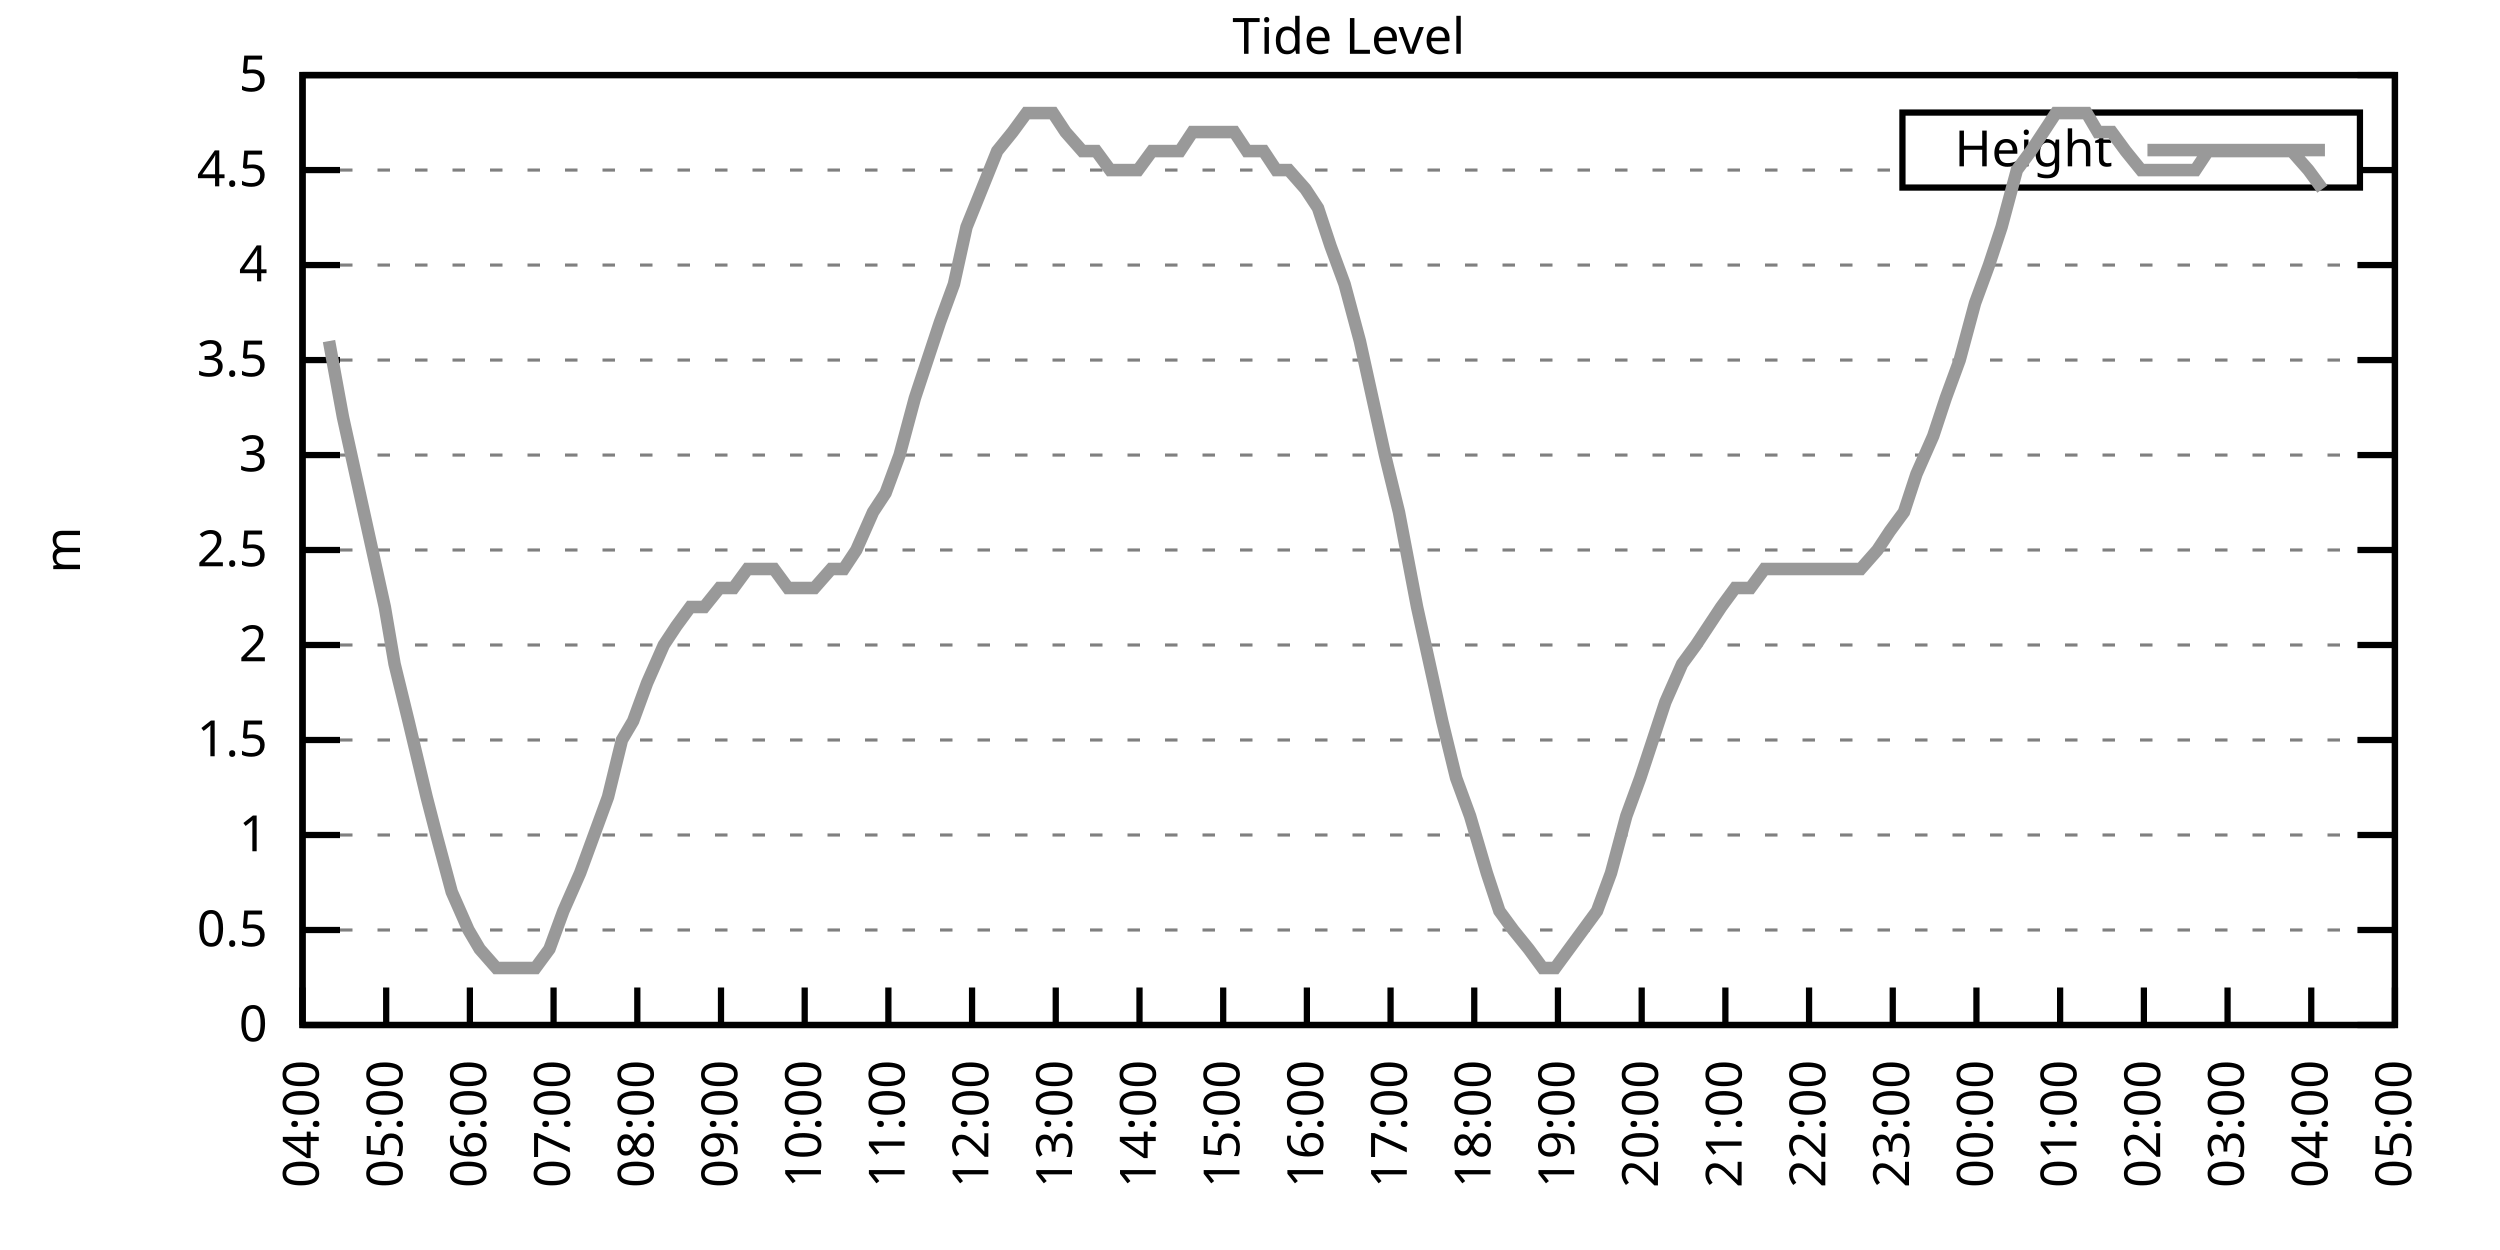
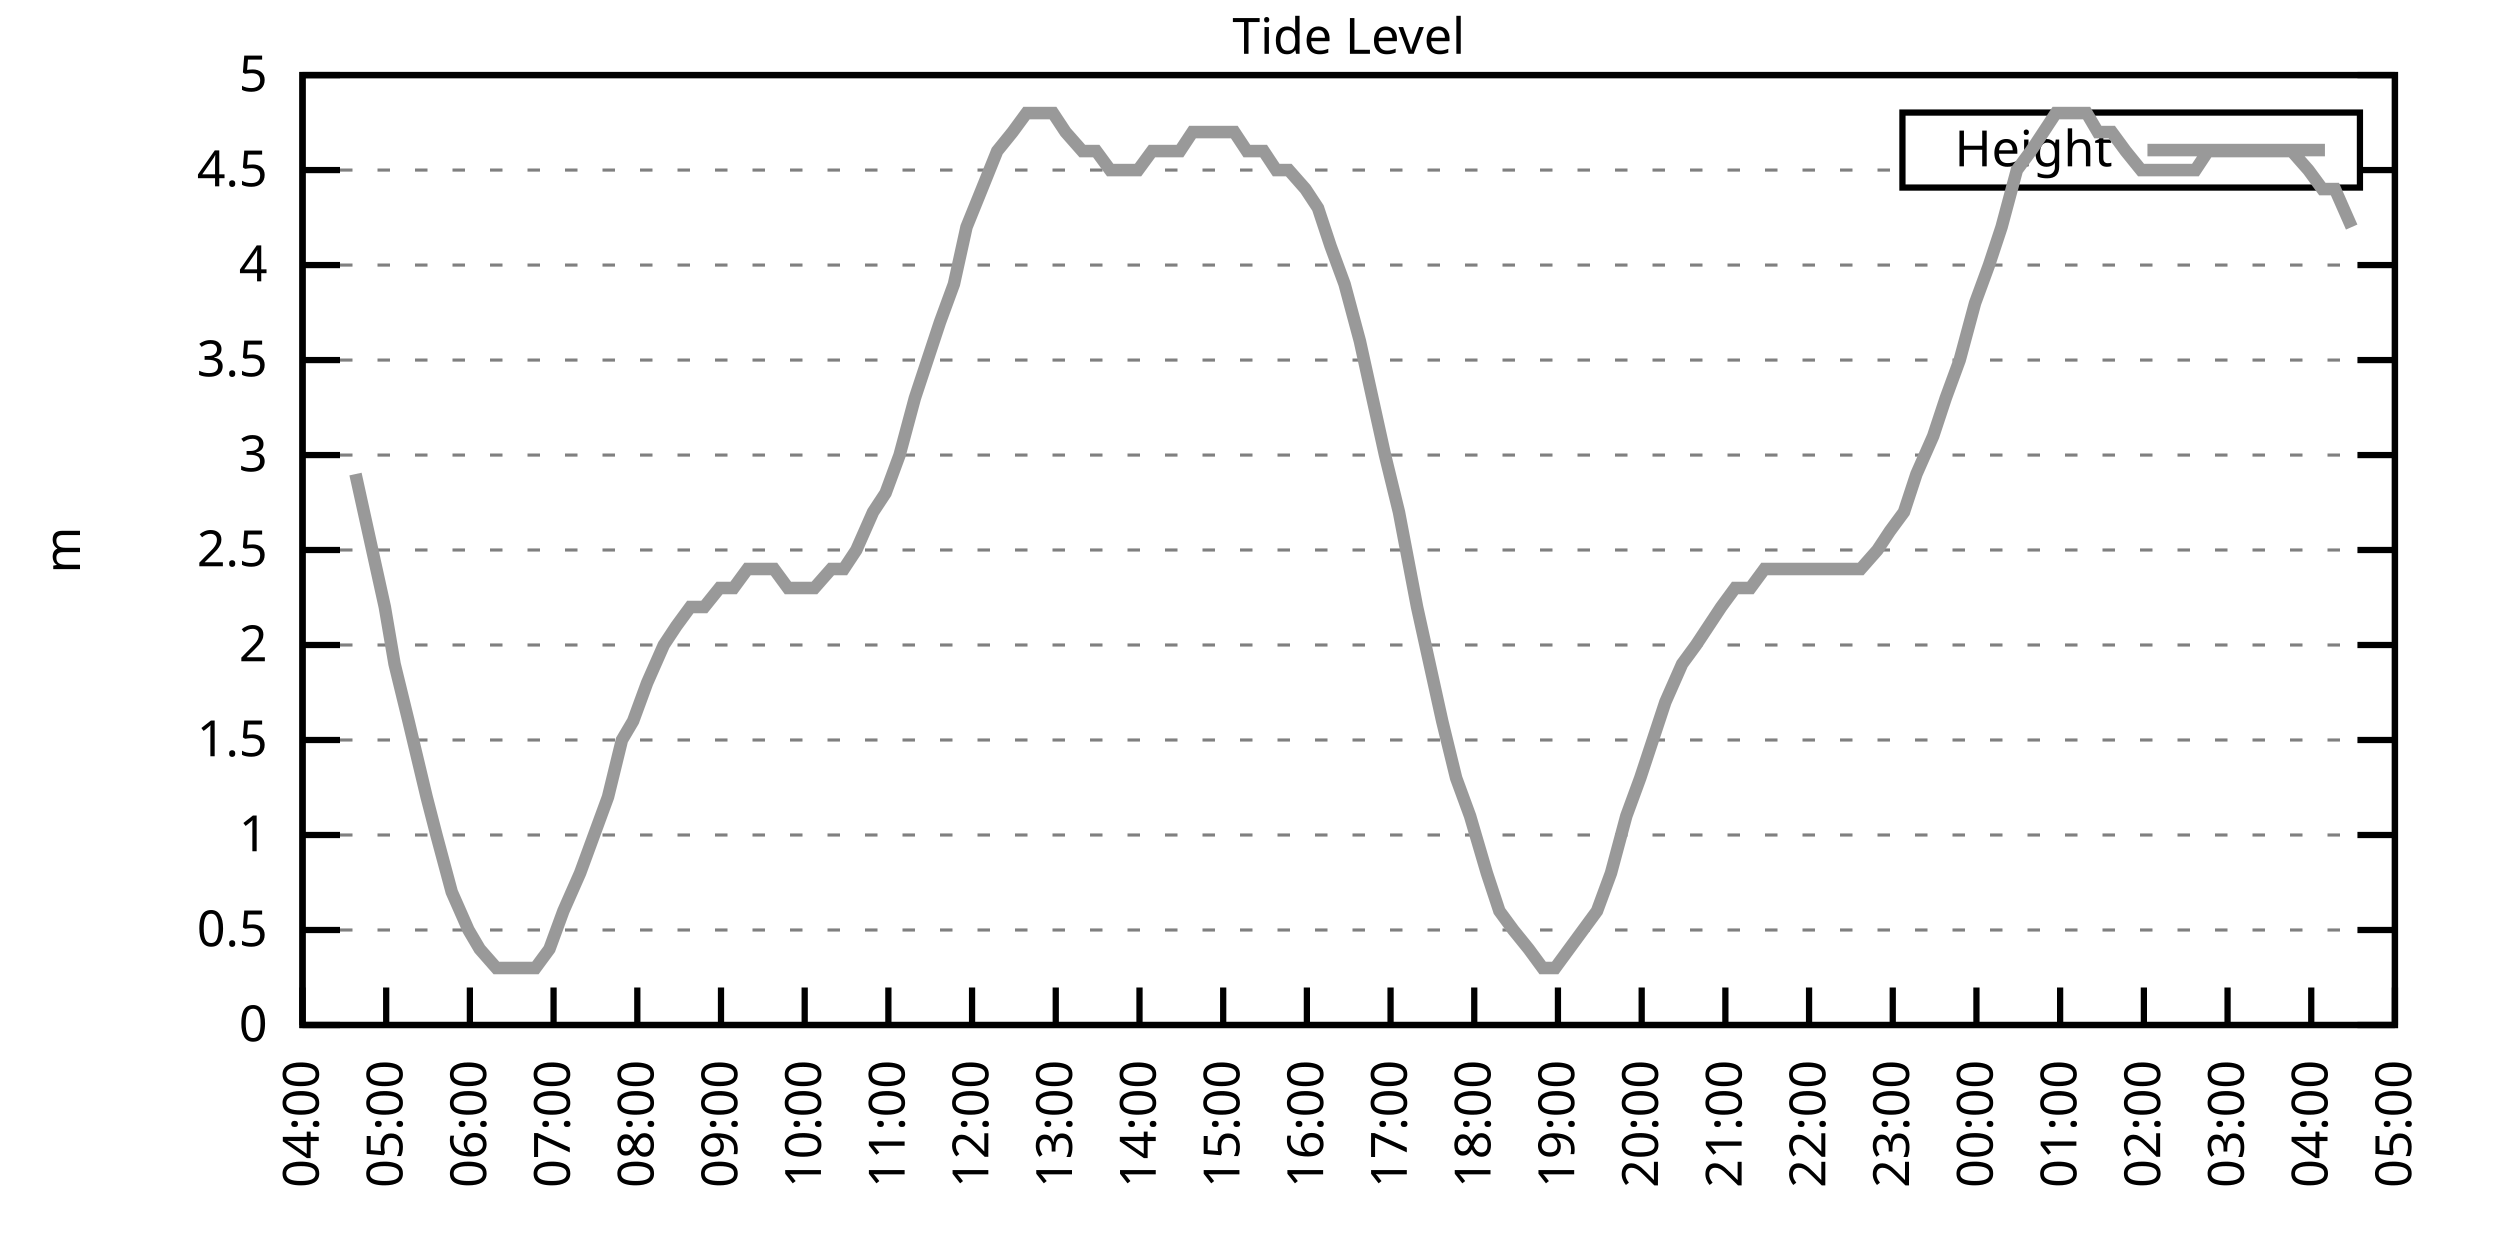
<svg xmlns="http://www.w3.org/2000/svg" xmlns:xlink="http://www.w3.org/1999/xlink" width="400" height="200" viewBox="0 0 400 200">
  <g id="gnuplot_canvas">
    <rect x="0" y="0" width="400" height="200" fill="none" />
    <defs>
      <circle id="gpDot" r="0.5" stroke-width="0.5" stroke="currentColor" />
      <path id="gpPt0" stroke-width="0.333" stroke="currentColor" d="M-1,0 h2 M0,-1 v2" />
      <path id="gpPt1" stroke-width="0.333" stroke="currentColor" d="M-1,-1 L1,1 M1,-1 L-1,1" />
      <path id="gpPt2" stroke-width="0.333" stroke="currentColor" d="M-1,0 L1,0 M0,-1 L0,1 M-1,-1 L1,1 M-1,1 L1,-1" />
      <rect id="gpPt3" stroke-width="0.333" stroke="currentColor" x="-1" y="-1" width="2" height="2" />
      <rect id="gpPt4" stroke-width="0.333" stroke="currentColor" fill="currentColor" x="-1" y="-1" width="2" height="2" />
      <circle id="gpPt5" stroke-width="0.333" stroke="currentColor" cx="0" cy="0" r="1" />
      <use xlink:href="#gpPt5" id="gpPt6" fill="currentColor" stroke="none" />
      <path id="gpPt7" stroke-width="0.333" stroke="currentColor" d="M0,-1.33 L-1.33,0.67 L1.33,0.67 z" />
      <use xlink:href="#gpPt7" id="gpPt8" fill="currentColor" stroke="none" />
      <use xlink:href="#gpPt7" id="gpPt9" stroke="currentColor" transform="rotate(180)" />
      <use xlink:href="#gpPt9" id="gpPt10" fill="currentColor" stroke="none" />
      <use xlink:href="#gpPt3" id="gpPt11" stroke="currentColor" transform="rotate(45)" />
      <use xlink:href="#gpPt11" id="gpPt12" fill="currentColor" stroke="none" />
      <path id="gpPt13" stroke-width="0.333" stroke="currentColor" d="M0,1.330 L1.265,0.411 L0.782,-1.067 L-0.782,-1.076 L-1.265,0.411 z" />
      <use xlink:href="#gpPt13" id="gpPt14" fill="currentColor" stroke="none" />
      <filter id="textbox" filterUnits="objectBoundingBox" x="0" y="0" height="1" width="1">
        <feFlood flood-color="white" flood-opacity="1" result="bgnd" />
        <feComposite in="SourceGraphic" in2="bgnd" operator="atop" />
      </filter>
      <filter id="greybox" filterUnits="objectBoundingBox" x="0" y="0" height="1" width="1">
        <feFlood flood-color="lightgrey" flood-opacity="1" result="grey" />
        <feComposite in="SourceGraphic" in2="grey" operator="atop" />
      </filter>
    </defs>
    <g fill="none" color="white" stroke="currentColor" stroke-width="1.00" stroke-linecap="butt" stroke-linejoin="miter">
</g>
    <g fill="none" color="black" stroke="currentColor" stroke-width="1.00" stroke-linecap="butt" stroke-linejoin="miter">
      <g stroke="none" shape-rendering="crispEdges">
        <polygon fill="rgb(255, 255, 255)" points="48.40,164.00 383.18,164.00 383.18,12.02 48.40,12.02 " />
      </g>
    </g>
    <g fill="none" color="black" stroke="currentColor" stroke-width="1.00" stroke-linecap="butt" stroke-linejoin="miter">
</g>
    <g fill="none" color="black" stroke="black" stroke-width="0.50" stroke-linecap="butt" stroke-linejoin="miter">
</g>
    <g fill="none" color="gray" stroke="currentColor" stroke-width="0.50" stroke-linecap="butt" stroke-linejoin="miter">
      <path stroke="gray" stroke-dasharray="2,4" class="gridline" d="M48.40,164.00 L383.19,164.00  " />
    </g>
    <g fill="none" color="gray" stroke="gray" stroke-width="1.00" stroke-linecap="butt" stroke-linejoin="miter">
</g>
    <g fill="none" color="black" stroke="currentColor" stroke-width="1.00" stroke-linecap="butt" stroke-linejoin="miter">
      <path stroke="black" d="M48.40,164.00 L54.40,164.00 M383.19,164.00 L377.19,164.00  " />
      <g transform="translate(42.80,166.60)" stroke="none" fill="black" font-family="Sans" font-size="8.00" text-anchor="end">
        <text>
          <tspan font-family="Sans"> 0</tspan>
        </text>
      </g>
    </g>
    <g fill="none" color="black" stroke="currentColor" stroke-width="1.00" stroke-linecap="butt" stroke-linejoin="miter">
</g>
    <g fill="none" color="black" stroke="black" stroke-width="0.50" stroke-linecap="butt" stroke-linejoin="miter">
</g>
    <g fill="none" color="gray" stroke="currentColor" stroke-width="0.50" stroke-linecap="butt" stroke-linejoin="miter">
      <path stroke="gray" stroke-dasharray="2,4" class="gridline" d="M48.40,148.80 L383.19,148.80  " />
    </g>
    <g fill="none" color="gray" stroke="gray" stroke-width="1.00" stroke-linecap="butt" stroke-linejoin="miter">
</g>
    <g fill="none" color="black" stroke="currentColor" stroke-width="1.00" stroke-linecap="butt" stroke-linejoin="miter">
      <path stroke="black" d="M48.40,148.80 L54.40,148.80 M383.19,148.80 L377.19,148.80  " />
      <g transform="translate(42.80,151.40)" stroke="none" fill="black" font-family="Sans" font-size="8.00" text-anchor="end">
        <text>
          <tspan font-family="Sans"> 0.5</tspan>
        </text>
      </g>
    </g>
    <g fill="none" color="black" stroke="currentColor" stroke-width="1.00" stroke-linecap="butt" stroke-linejoin="miter">
</g>
    <g fill="none" color="black" stroke="black" stroke-width="0.50" stroke-linecap="butt" stroke-linejoin="miter">
</g>
    <g fill="none" color="gray" stroke="currentColor" stroke-width="0.50" stroke-linecap="butt" stroke-linejoin="miter">
      <path stroke="gray" stroke-dasharray="2,4" class="gridline" d="M48.40,133.60 L383.19,133.60  " />
    </g>
    <g fill="none" color="gray" stroke="gray" stroke-width="1.00" stroke-linecap="butt" stroke-linejoin="miter">
</g>
    <g fill="none" color="black" stroke="currentColor" stroke-width="1.00" stroke-linecap="butt" stroke-linejoin="miter">
      <path stroke="black" d="M48.40,133.60 L54.40,133.60 M383.19,133.60 L377.19,133.60  " />
      <g transform="translate(42.80,136.20)" stroke="none" fill="black" font-family="Sans" font-size="8.00" text-anchor="end">
        <text>
          <tspan font-family="Sans"> 1</tspan>
        </text>
      </g>
    </g>
    <g fill="none" color="black" stroke="currentColor" stroke-width="1.00" stroke-linecap="butt" stroke-linejoin="miter">
</g>
    <g fill="none" color="black" stroke="black" stroke-width="0.50" stroke-linecap="butt" stroke-linejoin="miter">
</g>
    <g fill="none" color="gray" stroke="currentColor" stroke-width="0.50" stroke-linecap="butt" stroke-linejoin="miter">
      <path stroke="gray" stroke-dasharray="2,4" class="gridline" d="M48.40,118.40 L383.19,118.40  " />
    </g>
    <g fill="none" color="gray" stroke="gray" stroke-width="1.00" stroke-linecap="butt" stroke-linejoin="miter">
</g>
    <g fill="none" color="black" stroke="currentColor" stroke-width="1.00" stroke-linecap="butt" stroke-linejoin="miter">
      <path stroke="black" d="M48.40,118.40 L54.40,118.40 M383.19,118.40 L377.19,118.40  " />
      <g transform="translate(42.80,121.00)" stroke="none" fill="black" font-family="Sans" font-size="8.00" text-anchor="end">
        <text>
          <tspan font-family="Sans"> 1.5</tspan>
        </text>
      </g>
    </g>
    <g fill="none" color="black" stroke="currentColor" stroke-width="1.00" stroke-linecap="butt" stroke-linejoin="miter">
</g>
    <g fill="none" color="black" stroke="black" stroke-width="0.50" stroke-linecap="butt" stroke-linejoin="miter">
</g>
    <g fill="none" color="gray" stroke="currentColor" stroke-width="0.50" stroke-linecap="butt" stroke-linejoin="miter">
      <path stroke="gray" stroke-dasharray="2,4" class="gridline" d="M48.40,103.20 L383.19,103.20  " />
    </g>
    <g fill="none" color="gray" stroke="gray" stroke-width="1.00" stroke-linecap="butt" stroke-linejoin="miter">
</g>
    <g fill="none" color="black" stroke="currentColor" stroke-width="1.00" stroke-linecap="butt" stroke-linejoin="miter">
      <path stroke="black" d="M48.40,103.20 L54.40,103.20 M383.19,103.20 L377.19,103.20  " />
      <g transform="translate(42.80,105.80)" stroke="none" fill="black" font-family="Sans" font-size="8.00" text-anchor="end">
        <text>
          <tspan font-family="Sans"> 2</tspan>
        </text>
      </g>
    </g>
    <g fill="none" color="black" stroke="currentColor" stroke-width="1.00" stroke-linecap="butt" stroke-linejoin="miter">
</g>
    <g fill="none" color="black" stroke="black" stroke-width="0.50" stroke-linecap="butt" stroke-linejoin="miter">
</g>
    <g fill="none" color="gray" stroke="currentColor" stroke-width="0.50" stroke-linecap="butt" stroke-linejoin="miter">
      <path stroke="gray" stroke-dasharray="2,4" class="gridline" d="M48.40,88.00 L383.19,88.00  " />
    </g>
    <g fill="none" color="gray" stroke="gray" stroke-width="1.00" stroke-linecap="butt" stroke-linejoin="miter">
</g>
    <g fill="none" color="black" stroke="currentColor" stroke-width="1.00" stroke-linecap="butt" stroke-linejoin="miter">
      <path stroke="black" d="M48.40,88.00 L54.40,88.00 M383.19,88.00 L377.19,88.00  " />
      <g transform="translate(42.80,90.60)" stroke="none" fill="black" font-family="Sans" font-size="8.00" text-anchor="end">
        <text>
          <tspan font-family="Sans"> 2.5</tspan>
        </text>
      </g>
    </g>
    <g fill="none" color="black" stroke="currentColor" stroke-width="1.00" stroke-linecap="butt" stroke-linejoin="miter">
</g>
    <g fill="none" color="black" stroke="black" stroke-width="0.50" stroke-linecap="butt" stroke-linejoin="miter">
</g>
    <g fill="none" color="gray" stroke="currentColor" stroke-width="0.50" stroke-linecap="butt" stroke-linejoin="miter">
      <path stroke="gray" stroke-dasharray="2,4" class="gridline" d="M48.40,72.81 L383.19,72.81  " />
    </g>
    <g fill="none" color="gray" stroke="gray" stroke-width="1.00" stroke-linecap="butt" stroke-linejoin="miter">
</g>
    <g fill="none" color="black" stroke="currentColor" stroke-width="1.00" stroke-linecap="butt" stroke-linejoin="miter">
      <path stroke="black" d="M48.40,72.81 L54.40,72.81 M383.19,72.81 L377.19,72.81  " />
      <g transform="translate(42.80,75.41)" stroke="none" fill="black" font-family="Sans" font-size="8.00" text-anchor="end">
        <text>
          <tspan font-family="Sans"> 3</tspan>
        </text>
      </g>
    </g>
    <g fill="none" color="black" stroke="currentColor" stroke-width="1.00" stroke-linecap="butt" stroke-linejoin="miter">
</g>
    <g fill="none" color="black" stroke="black" stroke-width="0.50" stroke-linecap="butt" stroke-linejoin="miter">
</g>
    <g fill="none" color="gray" stroke="currentColor" stroke-width="0.50" stroke-linecap="butt" stroke-linejoin="miter">
      <path stroke="gray" stroke-dasharray="2,4" class="gridline" d="M48.40,57.61 L383.19,57.61  " />
    </g>
    <g fill="none" color="gray" stroke="gray" stroke-width="1.00" stroke-linecap="butt" stroke-linejoin="miter">
</g>
    <g fill="none" color="black" stroke="currentColor" stroke-width="1.00" stroke-linecap="butt" stroke-linejoin="miter">
      <path stroke="black" d="M48.40,57.61 L54.40,57.61 M383.19,57.61 L377.19,57.61  " />
      <g transform="translate(42.80,60.21)" stroke="none" fill="black" font-family="Sans" font-size="8.00" text-anchor="end">
        <text>
          <tspan font-family="Sans"> 3.5</tspan>
        </text>
      </g>
    </g>
    <g fill="none" color="black" stroke="currentColor" stroke-width="1.00" stroke-linecap="butt" stroke-linejoin="miter">
</g>
    <g fill="none" color="black" stroke="black" stroke-width="0.50" stroke-linecap="butt" stroke-linejoin="miter">
</g>
    <g fill="none" color="gray" stroke="currentColor" stroke-width="0.50" stroke-linecap="butt" stroke-linejoin="miter">
      <path stroke="gray" stroke-dasharray="2,4" class="gridline" d="M48.40,42.41 L383.19,42.41  " />
    </g>
    <g fill="none" color="gray" stroke="gray" stroke-width="1.00" stroke-linecap="butt" stroke-linejoin="miter">
</g>
    <g fill="none" color="black" stroke="currentColor" stroke-width="1.00" stroke-linecap="butt" stroke-linejoin="miter">
      <path stroke="black" d="M48.40,42.41 L54.40,42.41 M383.19,42.41 L377.19,42.41  " />
      <g transform="translate(42.80,45.01)" stroke="none" fill="black" font-family="Sans" font-size="8.00" text-anchor="end">
        <text>
          <tspan font-family="Sans"> 4</tspan>
        </text>
      </g>
    </g>
    <g fill="none" color="black" stroke="currentColor" stroke-width="1.00" stroke-linecap="butt" stroke-linejoin="miter">
</g>
    <g fill="none" color="black" stroke="black" stroke-width="0.50" stroke-linecap="butt" stroke-linejoin="miter">
</g>
    <g fill="none" color="gray" stroke="currentColor" stroke-width="0.50" stroke-linecap="butt" stroke-linejoin="miter">
      <path stroke="gray" stroke-dasharray="2,4" class="gridline" d="M48.40,27.21 L304.39,27.21 M377.59,27.21 L383.19,27.21  " />
    </g>
    <g fill="none" color="gray" stroke="gray" stroke-width="1.00" stroke-linecap="butt" stroke-linejoin="miter">
</g>
    <g fill="none" color="black" stroke="currentColor" stroke-width="1.00" stroke-linecap="butt" stroke-linejoin="miter">
      <path stroke="black" d="M48.40,27.21 L54.40,27.21 M383.19,27.21 L377.19,27.21  " />
      <g transform="translate(42.80,29.81)" stroke="none" fill="black" font-family="Sans" font-size="8.00" text-anchor="end">
        <text>
          <tspan font-family="Sans"> 4.5</tspan>
        </text>
      </g>
    </g>
    <g fill="none" color="black" stroke="currentColor" stroke-width="1.00" stroke-linecap="butt" stroke-linejoin="miter">
</g>
    <g fill="none" color="black" stroke="black" stroke-width="0.50" stroke-linecap="butt" stroke-linejoin="miter">
</g>
    <g fill="none" color="gray" stroke="currentColor" stroke-width="0.50" stroke-linecap="butt" stroke-linejoin="miter">
      <path stroke="gray" stroke-dasharray="2,4" class="gridline" d="M48.40,12.01 L383.19,12.01  " />
    </g>
    <g fill="none" color="gray" stroke="gray" stroke-width="1.00" stroke-linecap="butt" stroke-linejoin="miter">
</g>
    <g fill="none" color="black" stroke="currentColor" stroke-width="1.00" stroke-linecap="butt" stroke-linejoin="miter">
      <path stroke="black" d="M48.40,12.01 L54.40,12.01 M383.19,12.01 L377.19,12.01  " />
      <g transform="translate(42.80,14.61)" stroke="none" fill="black" font-family="Sans" font-size="8.00" text-anchor="end">
        <text>
          <tspan font-family="Sans"> 5</tspan>
        </text>
      </g>
    </g>
    <g fill="none" color="black" stroke="currentColor" stroke-width="1.00" stroke-linecap="butt" stroke-linejoin="miter">
      <path stroke="black" d="M48.40,164.00 L48.40,158.00  " />
      <g transform="translate(51.00,169.60) rotate(270.00)" stroke="none" fill="black" font-family="Sans" font-size="8.00" text-anchor="end">
        <text>
          <tspan font-family="Sans">04:00</tspan>
        </text>
      </g>
    </g>
    <g fill="none" color="black" stroke="currentColor" stroke-width="1.00" stroke-linecap="butt" stroke-linejoin="miter">
      <path stroke="black" d="M61.79,164.00 L61.79,158.00  " />
      <g transform="translate(64.39,169.60) rotate(270.00)" stroke="none" fill="black" font-family="Sans" font-size="8.00" text-anchor="end">
        <text>
          <tspan font-family="Sans">05:00</tspan>
        </text>
      </g>
    </g>
    <g fill="none" color="black" stroke="currentColor" stroke-width="1.00" stroke-linecap="butt" stroke-linejoin="miter">
      <path stroke="black" d="M75.18,164.00 L75.18,158.00  " />
      <g transform="translate(77.78,169.60) rotate(270.00)" stroke="none" fill="black" font-family="Sans" font-size="8.00" text-anchor="end">
        <text>
          <tspan font-family="Sans">06:00</tspan>
        </text>
      </g>
    </g>
    <g fill="none" color="black" stroke="currentColor" stroke-width="1.00" stroke-linecap="butt" stroke-linejoin="miter">
      <path stroke="black" d="M88.57,164.00 L88.57,158.00  " />
      <g transform="translate(91.17,169.60) rotate(270.00)" stroke="none" fill="black" font-family="Sans" font-size="8.00" text-anchor="end">
        <text>
          <tspan font-family="Sans">07:00</tspan>
        </text>
      </g>
    </g>
    <g fill="none" color="black" stroke="currentColor" stroke-width="1.00" stroke-linecap="butt" stroke-linejoin="miter">
      <path stroke="black" d="M101.97,164.00 L101.97,158.00  " />
      <g transform="translate(104.57,169.60) rotate(270.00)" stroke="none" fill="black" font-family="Sans" font-size="8.00" text-anchor="end">
        <text>
          <tspan font-family="Sans">08:00</tspan>
        </text>
      </g>
    </g>
    <g fill="none" color="black" stroke="currentColor" stroke-width="1.00" stroke-linecap="butt" stroke-linejoin="miter">
      <path stroke="black" d="M115.36,164.00 L115.36,158.00  " />
      <g transform="translate(117.96,169.60) rotate(270.00)" stroke="none" fill="black" font-family="Sans" font-size="8.00" text-anchor="end">
        <text>
          <tspan font-family="Sans">09:00</tspan>
        </text>
      </g>
    </g>
    <g fill="none" color="black" stroke="currentColor" stroke-width="1.00" stroke-linecap="butt" stroke-linejoin="miter">
      <path stroke="black" d="M128.75,164.00 L128.75,158.00  " />
      <g transform="translate(131.35,169.60) rotate(270.00)" stroke="none" fill="black" font-family="Sans" font-size="8.00" text-anchor="end">
        <text>
          <tspan font-family="Sans">10:00</tspan>
        </text>
      </g>
    </g>
    <g fill="none" color="black" stroke="currentColor" stroke-width="1.00" stroke-linecap="butt" stroke-linejoin="miter">
      <path stroke="black" d="M142.14,164.00 L142.14,158.00  " />
      <g transform="translate(144.74,169.60) rotate(270.00)" stroke="none" fill="black" font-family="Sans" font-size="8.00" text-anchor="end">
        <text>
          <tspan font-family="Sans">11:00</tspan>
        </text>
      </g>
    </g>
    <g fill="none" color="black" stroke="currentColor" stroke-width="1.00" stroke-linecap="butt" stroke-linejoin="miter">
      <path stroke="black" d="M155.53,164.00 L155.53,158.00  " />
      <g transform="translate(158.13,169.60) rotate(270.00)" stroke="none" fill="black" font-family="Sans" font-size="8.00" text-anchor="end">
        <text>
          <tspan font-family="Sans">12:00</tspan>
        </text>
      </g>
    </g>
    <g fill="none" color="black" stroke="currentColor" stroke-width="1.00" stroke-linecap="butt" stroke-linejoin="miter">
      <path stroke="black" d="M168.92,164.00 L168.92,158.00  " />
      <g transform="translate(171.52,169.60) rotate(270.00)" stroke="none" fill="black" font-family="Sans" font-size="8.00" text-anchor="end">
        <text>
          <tspan font-family="Sans">13:00</tspan>
        </text>
      </g>
    </g>
    <g fill="none" color="black" stroke="currentColor" stroke-width="1.00" stroke-linecap="butt" stroke-linejoin="miter">
      <path stroke="black" d="M182.32,164.00 L182.32,158.00  " />
      <g transform="translate(184.92,169.60) rotate(270.00)" stroke="none" fill="black" font-family="Sans" font-size="8.00" text-anchor="end">
        <text>
          <tspan font-family="Sans">14:00</tspan>
        </text>
      </g>
    </g>
    <g fill="none" color="black" stroke="currentColor" stroke-width="1.00" stroke-linecap="butt" stroke-linejoin="miter">
      <path stroke="black" d="M195.71,164.00 L195.71,158.00  " />
      <g transform="translate(198.31,169.60) rotate(270.00)" stroke="none" fill="black" font-family="Sans" font-size="8.00" text-anchor="end">
        <text>
          <tspan font-family="Sans">15:00</tspan>
        </text>
      </g>
    </g>
    <g fill="none" color="black" stroke="currentColor" stroke-width="1.00" stroke-linecap="butt" stroke-linejoin="miter">
      <path stroke="black" d="M209.10,164.00 L209.10,158.00  " />
      <g transform="translate(211.70,169.60) rotate(270.00)" stroke="none" fill="black" font-family="Sans" font-size="8.00" text-anchor="end">
        <text>
          <tspan font-family="Sans">16:00</tspan>
        </text>
      </g>
    </g>
    <g fill="none" color="black" stroke="currentColor" stroke-width="1.00" stroke-linecap="butt" stroke-linejoin="miter">
      <path stroke="black" d="M222.49,164.00 L222.49,158.00  " />
      <g transform="translate(225.09,169.60) rotate(270.00)" stroke="none" fill="black" font-family="Sans" font-size="8.00" text-anchor="end">
        <text>
          <tspan font-family="Sans">17:00</tspan>
        </text>
      </g>
    </g>
    <g fill="none" color="black" stroke="currentColor" stroke-width="1.00" stroke-linecap="butt" stroke-linejoin="miter">
      <path stroke="black" d="M235.88,164.00 L235.88,158.00  " />
      <g transform="translate(238.48,169.60) rotate(270.00)" stroke="none" fill="black" font-family="Sans" font-size="8.00" text-anchor="end">
        <text>
          <tspan font-family="Sans">18:00</tspan>
        </text>
      </g>
    </g>
    <g fill="none" color="black" stroke="currentColor" stroke-width="1.00" stroke-linecap="butt" stroke-linejoin="miter">
      <path stroke="black" d="M249.27,164.00 L249.27,158.00  " />
      <g transform="translate(251.87,169.60) rotate(270.00)" stroke="none" fill="black" font-family="Sans" font-size="8.00" text-anchor="end">
        <text>
          <tspan font-family="Sans">19:00</tspan>
        </text>
      </g>
    </g>
    <g fill="none" color="black" stroke="currentColor" stroke-width="1.00" stroke-linecap="butt" stroke-linejoin="miter">
      <path stroke="black" d="M262.67,164.00 L262.67,158.00  " />
      <g transform="translate(265.27,169.60) rotate(270.00)" stroke="none" fill="black" font-family="Sans" font-size="8.00" text-anchor="end">
        <text>
          <tspan font-family="Sans">20:00</tspan>
        </text>
      </g>
    </g>
    <g fill="none" color="black" stroke="currentColor" stroke-width="1.00" stroke-linecap="butt" stroke-linejoin="miter">
      <path stroke="black" d="M276.06,164.00 L276.06,158.00  " />
      <g transform="translate(278.66,169.60) rotate(270.00)" stroke="none" fill="black" font-family="Sans" font-size="8.00" text-anchor="end">
        <text>
          <tspan font-family="Sans">21:00</tspan>
        </text>
      </g>
    </g>
    <g fill="none" color="black" stroke="currentColor" stroke-width="1.00" stroke-linecap="butt" stroke-linejoin="miter">
      <path stroke="black" d="M289.45,164.00 L289.45,158.00  " />
      <g transform="translate(292.05,169.60) rotate(270.00)" stroke="none" fill="black" font-family="Sans" font-size="8.00" text-anchor="end">
        <text>
          <tspan font-family="Sans">22:00</tspan>
        </text>
      </g>
    </g>
    <g fill="none" color="black" stroke="currentColor" stroke-width="1.00" stroke-linecap="butt" stroke-linejoin="miter">
      <path stroke="black" d="M302.84,164.00 L302.84,158.00  " />
      <g transform="translate(305.44,169.60) rotate(270.00)" stroke="none" fill="black" font-family="Sans" font-size="8.00" text-anchor="end">
        <text>
          <tspan font-family="Sans">23:00</tspan>
        </text>
      </g>
    </g>
    <g fill="none" color="black" stroke="currentColor" stroke-width="1.00" stroke-linecap="butt" stroke-linejoin="miter">
      <path stroke="black" d="M316.23,164.00 L316.23,158.00  " />
      <g transform="translate(318.83,169.60) rotate(270.00)" stroke="none" fill="black" font-family="Sans" font-size="8.00" text-anchor="end">
        <text>
          <tspan font-family="Sans">00:00</tspan>
        </text>
      </g>
    </g>
    <g fill="none" color="black" stroke="currentColor" stroke-width="1.00" stroke-linecap="butt" stroke-linejoin="miter">
      <path stroke="black" d="M329.62,164.00 L329.62,158.00  " />
      <g transform="translate(332.22,169.60) rotate(270.00)" stroke="none" fill="black" font-family="Sans" font-size="8.00" text-anchor="end">
        <text>
          <tspan font-family="Sans">01:00</tspan>
        </text>
      </g>
    </g>
    <g fill="none" color="black" stroke="currentColor" stroke-width="1.00" stroke-linecap="butt" stroke-linejoin="miter">
      <path stroke="black" d="M343.02,164.00 L343.02,158.00  " />
      <g transform="translate(345.62,169.60) rotate(270.00)" stroke="none" fill="black" font-family="Sans" font-size="8.00" text-anchor="end">
        <text>
          <tspan font-family="Sans">02:00</tspan>
        </text>
      </g>
    </g>
    <g fill="none" color="black" stroke="currentColor" stroke-width="1.00" stroke-linecap="butt" stroke-linejoin="miter">
      <path stroke="black" d="M356.41,164.00 L356.41,158.00  " />
      <g transform="translate(359.01,169.60) rotate(270.00)" stroke="none" fill="black" font-family="Sans" font-size="8.00" text-anchor="end">
        <text>
          <tspan font-family="Sans">03:00</tspan>
        </text>
      </g>
    </g>
    <g fill="none" color="black" stroke="currentColor" stroke-width="1.00" stroke-linecap="butt" stroke-linejoin="miter">
      <path stroke="black" d="M369.80,164.00 L369.80,158.00  " />
      <g transform="translate(372.40,169.60) rotate(270.00)" stroke="none" fill="black" font-family="Sans" font-size="8.00" text-anchor="end">
        <text>
          <tspan font-family="Sans">04:00</tspan>
        </text>
      </g>
    </g>
    <g fill="none" color="black" stroke="currentColor" stroke-width="1.00" stroke-linecap="butt" stroke-linejoin="miter">
      <path stroke="black" d="M383.19,164.00 L383.19,158.00  " />
      <g transform="translate(385.79,169.60) rotate(270.00)" stroke="none" fill="black" font-family="Sans" font-size="8.00" text-anchor="end">
        <text>
          <tspan font-family="Sans">05:00</tspan>
        </text>
      </g>
    </g>
    <g fill="none" color="black" stroke="currentColor" stroke-width="1.00" stroke-linecap="butt" stroke-linejoin="miter">
</g>
    <g fill="none" color="black" stroke="currentColor" stroke-width="1.00" stroke-linecap="butt" stroke-linejoin="miter">
      <path stroke="black" d="M48.40,12.01 L48.40,164.00 L383.19,164.00 L383.19,12.01 L48.40,12.01 Z  " />
    </g>
    <g fill="none" color="black" stroke="currentColor" stroke-width="1.00" stroke-linecap="butt" stroke-linejoin="miter">
</g>
    <g fill="none" color="black" stroke="currentColor" stroke-width="1.00" stroke-linecap="butt" stroke-linejoin="miter">
      <path stroke="black" d="M304.39,30.01 L304.39,18.01 L377.59,18.01 L377.59,30.01 L304.39,30.01 Z  " />
    </g>
    <g id="Tide_level_plot_1">
      <g fill="none" color="white" stroke="black" stroke-width="2.00" stroke-linecap="butt" stroke-linejoin="miter">
</g>
      <g fill="none" color="black" stroke="currentColor" stroke-width="2.00" stroke-linecap="butt" stroke-linejoin="miter">
        <g transform="translate(337.99,26.61)" stroke="none" fill="black" font-family="Sans" font-size="8.00" text-anchor="end">
          <text>
            <tspan font-family="Sans">Height</tspan>
          </text>
        </g>
      </g>
      <g fill="none" color="black" stroke="currentColor" stroke-width="2.00" stroke-linecap="butt" stroke-linejoin="miter">
-         <path stroke="rgb(153, 153, 153)" d="M343.59,24.01 L371.99,24.01 M52.64,54.57 L54.87,66.73 L56.88,75.85 L58.89,84.97 L61.57,97.12 L63.13,106.24   L65.36,115.36 L68.26,127.52 L69.83,133.60 L72.28,142.72 L74.96,148.80 L76.75,151.84 L79.42,154.88 L81.43,154.88   L83.66,154.88 L85.67,154.88 L87.91,151.84 L90.14,145.76 L92.82,139.68 L95.05,133.60 L97.28,127.52 L99.51,118.40   L101.30,115.36 L103.53,109.28 L106.21,103.20 L108.22,100.16 L110.45,97.12 L112.68,97.12 L115.13,94.08 L117.37,94.08   L119.60,91.04 L121.61,91.04 L123.84,91.04 L126.07,94.08 L128.08,94.08 L130.31,94.08 L132.99,91.04 L135.00,91.04   L137.01,88.00 L139.69,81.93 L141.69,78.89 L143.93,72.81 L146.38,63.69 L148.39,57.61 L150.40,51.53 L152.63,45.45   L154.64,36.33 L157.10,30.25 L159.55,24.17 L162.01,21.13 L164.24,18.09 L166.47,18.09 L168.48,18.09 L170.49,21.13   L173.17,24.17 L175.40,24.17 L177.63,27.21 L179.41,27.21 L182.09,27.21 L184.32,24.17 L186.33,24.17 L188.79,24.17   L190.80,21.13 L193.03,21.13 L195.48,21.13 L197.49,21.13 L199.50,24.17 L202.18,24.17 L204.19,27.21 L206.20,27.21   L208.88,30.25 L210.88,33.29 L212.89,39.37 L215.13,45.45 L217.58,54.57 L219.59,63.69 L221.60,72.81 L223.83,81.93   L226.73,97.12 L228.74,106.24 L230.75,115.36 L232.98,124.48 L235.21,130.56 L237.89,139.68 L239.90,145.76 L242.13,148.80   L244.59,151.84 L246.82,154.88 L248.83,154.88 L251.06,151.84 L253.29,148.80 L255.52,145.76 L257.76,139.68 L260.21,130.56   L262.44,124.48 L264.45,118.40 L266.46,112.32 L269.14,106.24 L271.37,103.20 L273.38,100.16 L275.39,97.12 L277.62,94.08   L280.07,94.08 L282.31,91.04 L284.54,91.04 L286.77,91.04 L289.00,91.04 L291.01,91.04 L293.69,91.04 L295.92,91.04   L297.71,91.04 L300.39,88.00 L302.39,84.97 L304.63,81.93 L306.63,75.85 L309.31,69.77 L311.32,63.69 L313.55,57.61   L316.01,48.49 L318.24,42.41 L320.25,36.33 L322.70,27.21 L324.94,24.17 L326.95,21.13 L328.95,18.09 L331.63,18.09   L333.86,18.09 L335.65,21.13 L337.88,21.13 L340.11,24.17 L342.57,27.21 L344.35,27.21 L347.03,27.21 L349.26,27.21   L351.27,27.21 L353.28,24.17 L355.96,24.17 L358.42,24.17 L360.42,24.17 L362.88,24.17 L365.11,24.17 L366.67,24.17   L369.35,27.21 L371.58,30.25  " />
+         <path stroke="rgb(153, 153, 153)" d="M343.59,24.01 L371.99,24.01 M56.88,75.85 L58.89,84.97 L61.57,97.12 L63.13,106.24 L65.36,115.36 L68.26,127.52   L69.83,133.60 L72.28,142.72 L74.96,148.80 L76.75,151.84 L79.42,154.88 L81.43,154.88 L83.66,154.88 L85.67,154.88   L87.91,151.84 L90.14,145.76 L92.82,139.68 L95.05,133.60 L97.28,127.52 L99.51,118.40 L101.30,115.36 L103.53,109.28   L106.21,103.20 L108.22,100.16 L110.45,97.12 L112.68,97.12 L115.13,94.08 L117.37,94.08 L119.60,91.04 L121.61,91.04   L123.84,91.04 L126.07,94.08 L128.08,94.08 L130.31,94.08 L132.99,91.04 L135.00,91.04 L137.01,88.00 L139.69,81.93   L141.69,78.89 L143.93,72.81 L146.38,63.69 L148.39,57.61 L150.40,51.53 L152.63,45.45 L154.64,36.33 L157.10,30.25   L159.55,24.17 L162.01,21.13 L164.24,18.09 L166.47,18.09 L168.48,18.09 L170.49,21.13 L173.17,24.17 L175.40,24.17   L177.63,27.21 L179.41,27.21 L182.09,27.21 L184.32,24.17 L186.33,24.17 L188.79,24.17 L190.80,21.13 L193.03,21.13   L195.48,21.13 L197.49,21.13 L199.50,24.17 L202.18,24.17 L204.19,27.21 L206.20,27.21 L208.88,30.25 L210.88,33.29   L212.89,39.37 L215.13,45.45 L217.58,54.57 L219.59,63.69 L221.60,72.81 L223.83,81.93 L226.73,97.12 L228.74,106.24   L230.75,115.36 L232.98,124.48 L235.21,130.56 L237.89,139.68 L239.90,145.76 L242.13,148.80 L244.59,151.84 L246.82,154.88   L248.83,154.88 L251.06,151.84 L253.29,148.80 L255.52,145.76 L257.76,139.68 L260.21,130.56 L262.44,124.48 L264.45,118.40   L266.46,112.32 L269.14,106.24 L271.37,103.20 L273.38,100.16 L275.39,97.12 L277.62,94.08 L280.07,94.08 L282.31,91.04   L284.54,91.04 L286.77,91.04 L289.00,91.04 L291.01,91.04 L293.69,91.04 L295.92,91.04 L297.71,91.04 L300.39,88.00   L302.39,84.97 L304.63,81.93 L306.63,75.85 L309.31,69.77 L311.32,63.69 L313.55,57.61 L316.01,48.49 L318.24,42.41   L320.25,36.33 L322.70,27.21 L324.94,24.17 L326.95,21.13 L328.95,18.09 L331.63,18.09 L333.86,18.09 L335.65,21.13   L337.88,21.13 L340.11,24.17 L342.57,27.21 L344.35,27.21 L347.03,27.21 L349.26,27.21 L351.27,27.21 L353.28,24.17   L355.96,24.17 L358.42,24.17 L360.42,24.17 L362.88,24.17 L365.11,24.17 L366.67,24.17 L369.35,27.21 L371.58,30.25   L373.59,30.25 L376.27,36.33  " />
      </g>
    </g>
    <g fill="none" color="black" stroke="currentColor" stroke-width="2.00" stroke-linecap="butt" stroke-linejoin="miter">
</g>
    <g fill="none" color="black" stroke="black" stroke-width="1.00" stroke-linecap="butt" stroke-linejoin="miter">
</g>
    <g fill="none" color="black" stroke="currentColor" stroke-width="1.00" stroke-linecap="butt" stroke-linejoin="miter">
      <path stroke="black" d="M48.40,12.01 L48.40,164.00 L383.19,164.00 L383.19,12.01 L48.40,12.01 Z  " />
      <g transform="translate(12.80,88.01) rotate(270.00)" stroke="none" fill="black" font-family="Sans" font-size="8.00" text-anchor="middle">
        <text>
          <tspan font-family="Sans">m</tspan>
        </text>
      </g>
    </g>
    <g fill="none" color="black" stroke="currentColor" stroke-width="1.00" stroke-linecap="butt" stroke-linejoin="miter">
</g>
    <g fill="none" color="black" stroke="currentColor" stroke-width="1.00" stroke-linecap="butt" stroke-linejoin="miter">
      <g transform="translate(215.79,8.61)" stroke="none" fill="black" font-family="Sans" font-size="8.00" text-anchor="middle">
        <text>
          <tspan font-family="Sans">Tide Level</tspan>
        </text>
      </g>
    </g>
    <g fill="none" color="black" stroke="currentColor" stroke-width="1.00" stroke-linecap="butt" stroke-linejoin="miter">
</g>
  </g>
</svg>
